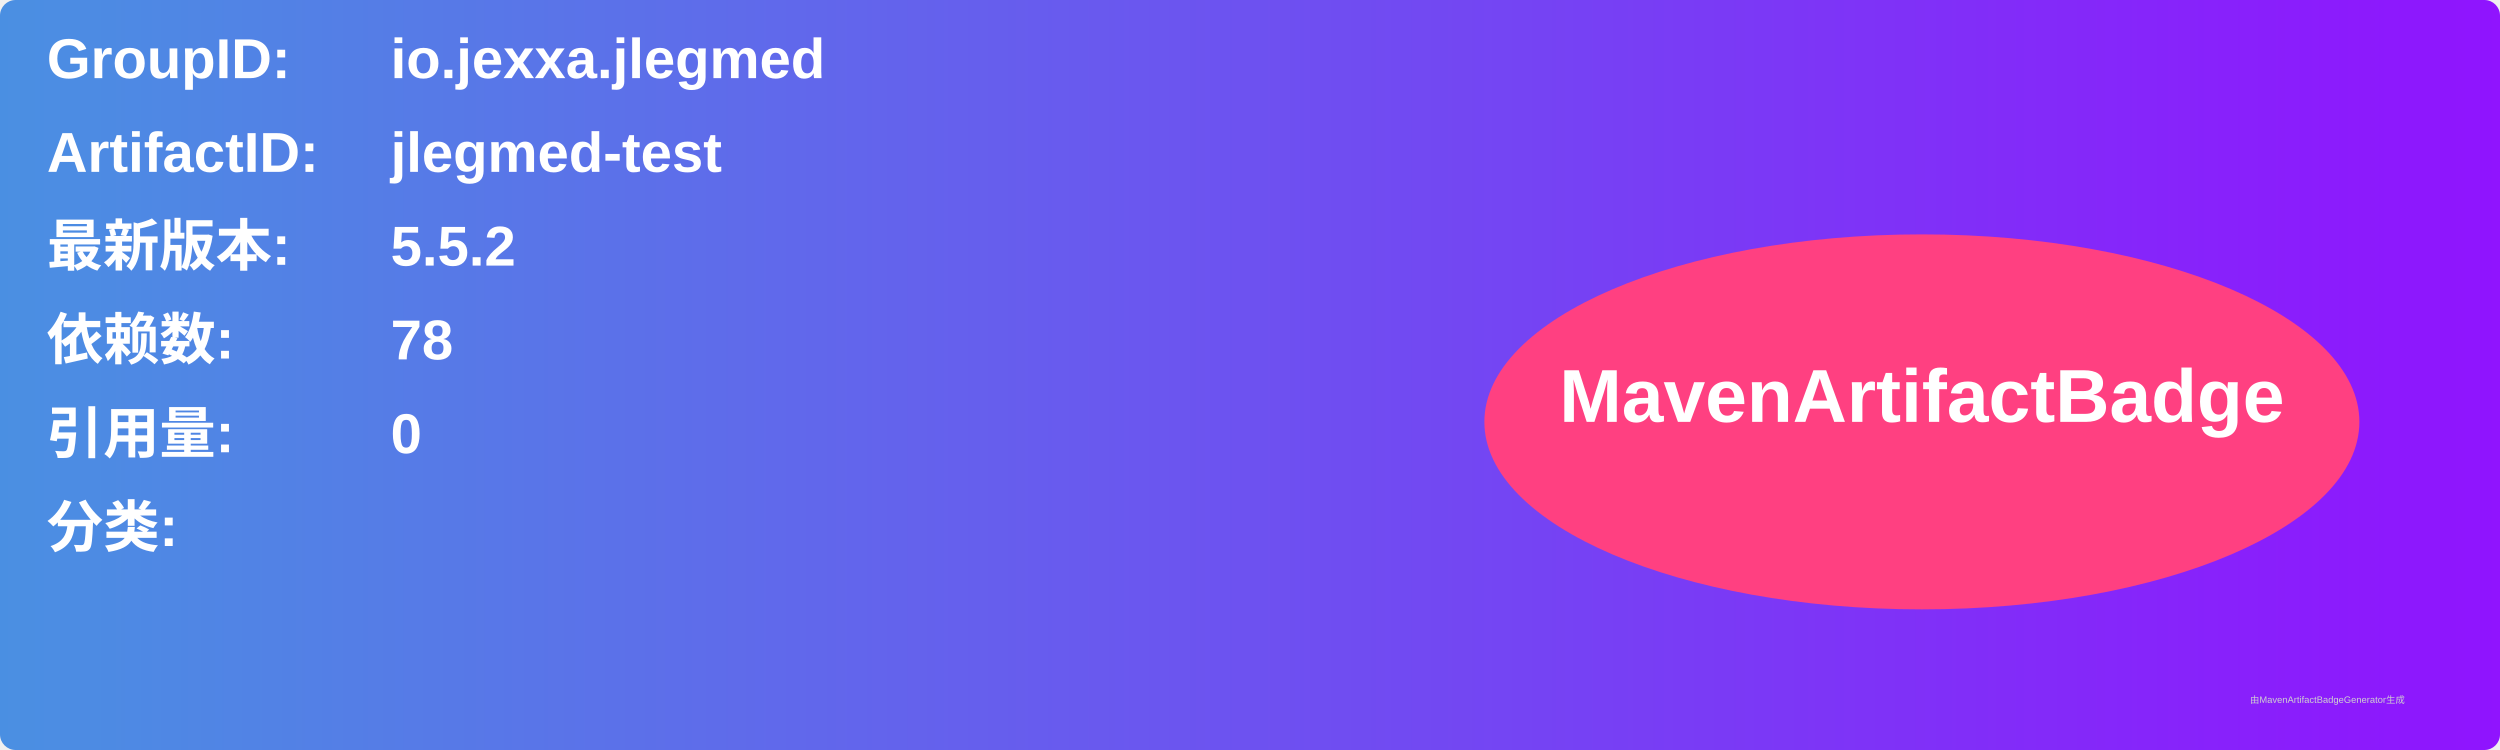
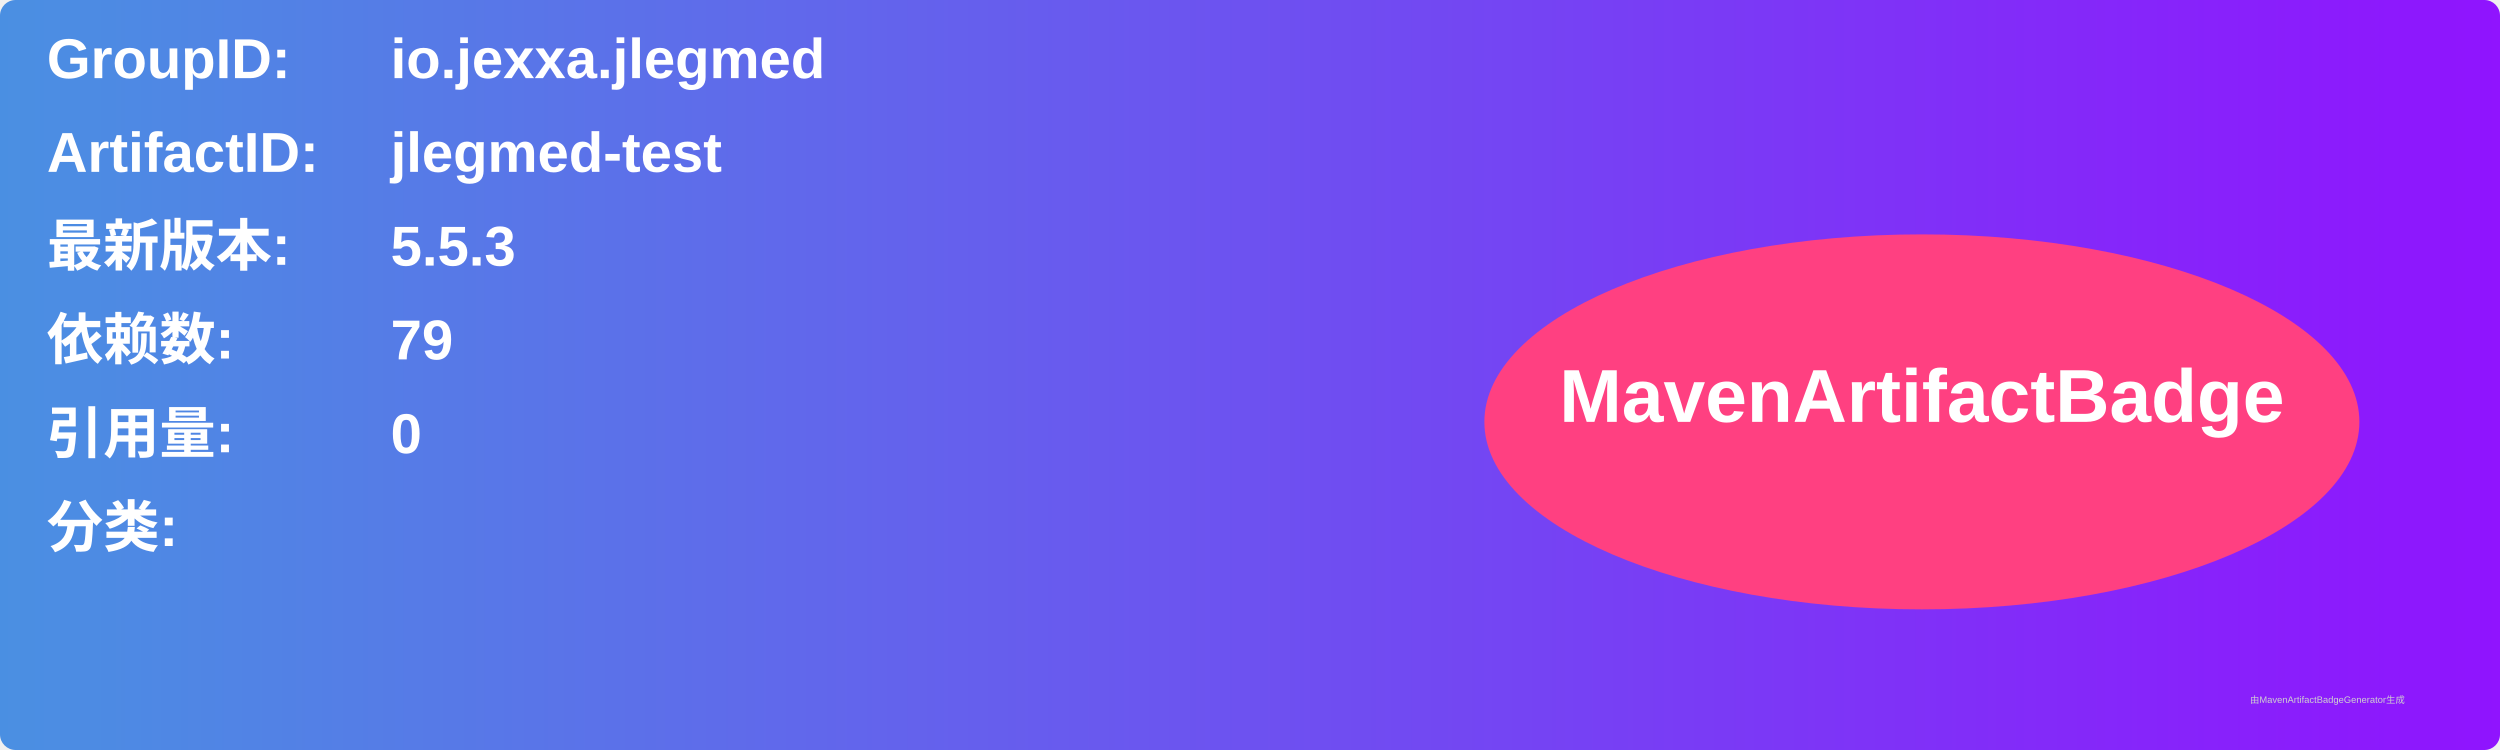
<svg xmlns="http://www.w3.org/2000/svg" width="800" height="240" viewBox="0 0 800 240">
  <linearGradient id="grad" x1="0%" y1="0%" x2="100%" y2="0%">
    <stop offset="0%" stop-color="#4a90e2" />
    <stop offset="100%" stop-color="#9013fe" />
  </linearGradient>
  <rect width="100%" height="100%" rx="5" ry="5" fill="url(#grad)" />
  <g transform="translate(15, 15)">
    <text x="0" y="10" font-family="Arial" font-size="18" fill="white" font-weight="bold" width="260">GroupID:</text>
    <text x="110" y="10" font-family="Arial" font-size="18" fill="white" font-weight="bold" width="460">io.jexxa.jlegmed</text>
    <text x="0" y="40" font-family="Arial" font-size="18" fill="white" font-weight="bold" width="260">ArtifactID:</text>
    <text x="110" y="40" font-family="Arial" font-size="18" fill="white" font-weight="bold" width="460">jlegmed-test</text>
    <text x="0" y="70" font-family="Arial" font-size="18" fill="white" font-weight="bold">最新版本:</text>
    <text x="110" y="70" font-family="Arial" font-size="18" fill="white" font-weight="bold">
-       <tspan font-weight="bold">5.5.2</tspan>
+       <tspan font-weight="bold">5.5.3</tspan>
    </text>
    <text x="0" y="100" font-family="Arial" font-size="18" fill="white" font-weight="bold">依赖数: </text>
    <text x="110" y="100" font-family="Arial" font-size="18" fill="white">
-       <tspan font-weight="bold">78</tspan>
+       <tspan font-weight="bold">79</tspan>
    </text>
    <text x="0" y="130" font-family="Arial" font-size="18" fill="white" font-weight="bold">引用量: </text>
    <text x="110" y="130" font-family="Arial" font-size="18" fill="white">
      <tspan font-weight="bold">0</tspan>
    </text>
    <text x="0" y="160" font-family="Arial" font-size="18" fill="white" font-weight="bold">分类:</text>
    <text x="10" y="190" font-family="Arial" font-size="10" fill="white">
      <tspan font-weight="bold" />
    </text>
    <ellipse cx="600" cy="120" rx="140" ry="60" fill="#ff4081" />
    <text x="600" y="120" text-anchor="middle" font-family="Arial" font-size="24" fill="white" font-weight="bold">MavenArtifactBadge</text>
  </g>
  <text x="720" y="225" font-family="Arial" font-size="3" fill="#d0d0d0">由MavenArtifactBadgeGenerator生成</text>
</svg>
